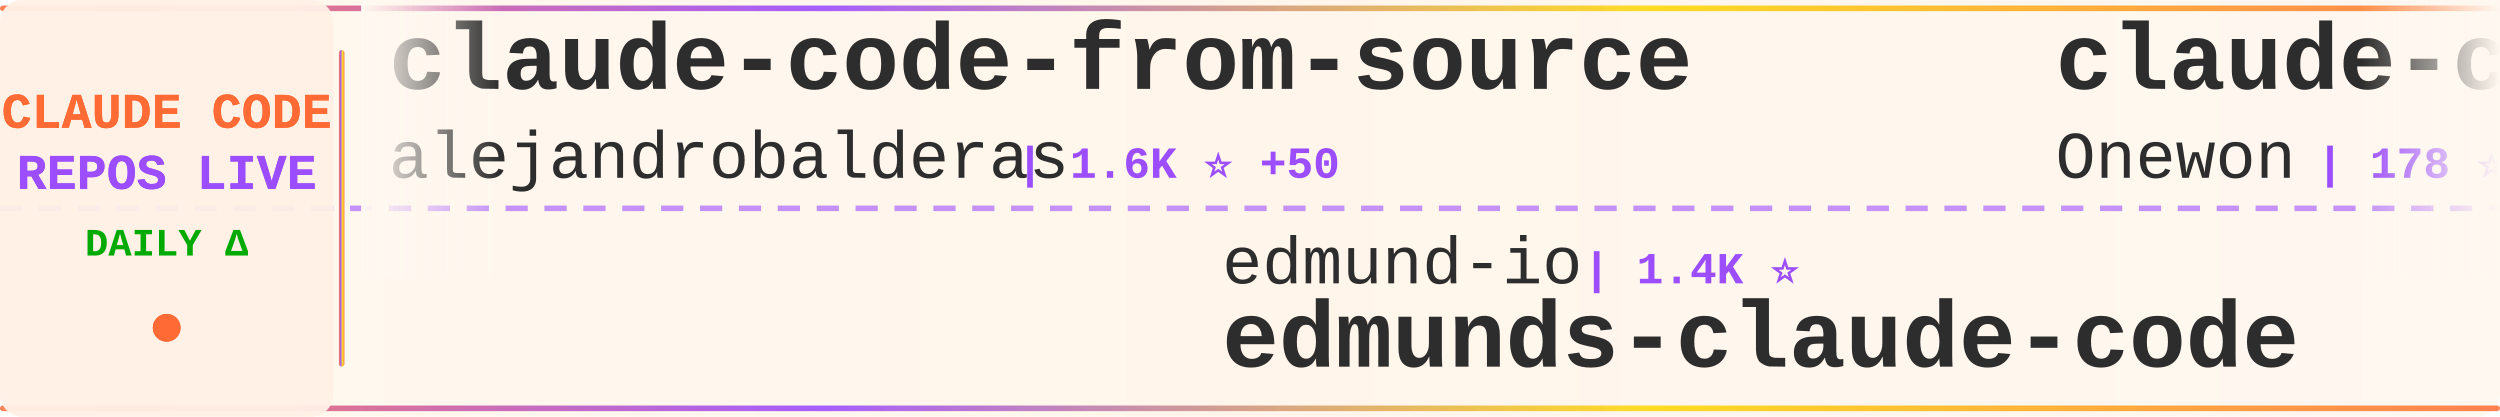
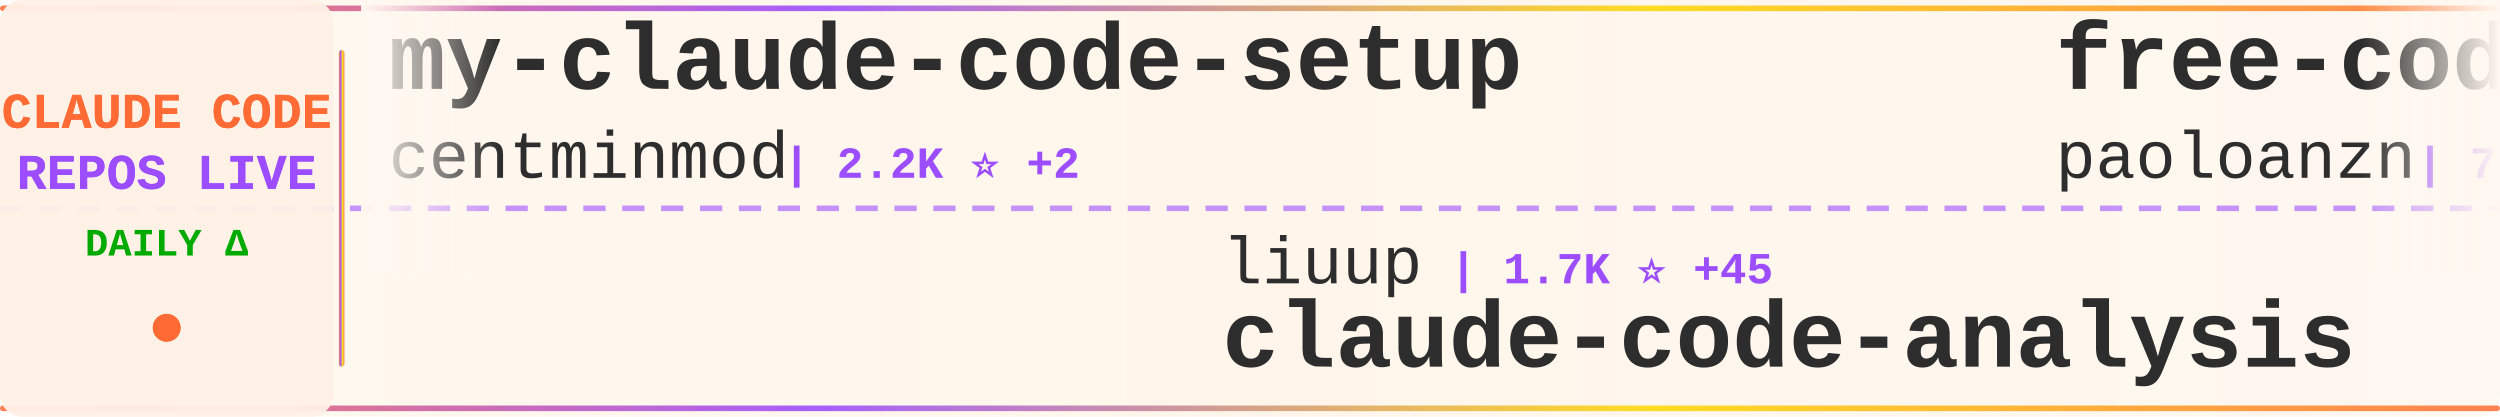
<svg xmlns="http://www.w3.org/2000/svg" width="900" height="150">
  <defs>
    <linearGradient id="tickerBg" x1="0%" y1="0%" x2="100%" y2="0%">
      <stop offset="0%" style="stop-color:#fff8f0;stop-opacity:0.98" />
      <stop offset="50%" style="stop-color:#fff5eb;stop-opacity:1" />
      <stop offset="100%" style="stop-color:#fff8f0;stop-opacity:0.98" />
    </linearGradient>
    <linearGradient id="borderGrad" x1="0%" y1="0%" x2="100%" y2="0%">
      <stop offset="0%" style="stop-color:#FF6B35;stop-opacity:0.85">
        <animate attributeName="stop-opacity" values="0.85;1;0.85" dur="2s" repeatCount="indefinite" />
      </stop>
      <stop offset="33%" style="stop-color:#9C4EFF;stop-opacity:0.9">
        <animate attributeName="stop-opacity" values="0.9;1;0.9" dur="2.2s" repeatCount="indefinite" />
      </stop>
      <stop offset="66%" style="stop-color:#FFD700;stop-opacity:0.85">
        <animate attributeName="stop-opacity" values="0.85;1;0.85" dur="1.8s" repeatCount="indefinite" />
      </stop>
      <stop offset="100%" style="stop-color:#FF6B35;stop-opacity:0.85">
        <animate attributeName="stop-opacity" values="0.85;1;0.85" dur="2s" repeatCount="indefinite" />
      </stop>
    </linearGradient>
    <filter id="textGlow">
      <feGaussianBlur stdDeviation="0.15" result="coloredBlur" />
      <feMerge>
        <feMergeNode in="coloredBlur" />
        <feMergeNode in="SourceGraphic" />
      </feMerge>
    </filter>
    <filter id="metricGlow">
      <feGaussianBlur stdDeviation="0.2" result="coloredBlur" />
      <feMerge>
        <feMergeNode in="coloredBlur" />
        <feMergeNode in="SourceGraphic" />
      </feMerge>
    </filter>
    <linearGradient id="leftFade" x1="0%" y1="0%" x2="100%" y2="0%">
      <stop offset="0%" style="stop-color:#fff8f0;stop-opacity:1" />
      <stop offset="100%" style="stop-color:#fff8f0;stop-opacity:0" />
    </linearGradient>
    <linearGradient id="rightFade" x1="0%" y1="0%" x2="100%" y2="0%">
      <stop offset="0%" style="stop-color:#fff8f0;stop-opacity:0" />
      <stop offset="100%" style="stop-color:#fff8f0;stop-opacity:1" />
    </linearGradient>
  </defs>
  <rect width="900" height="150" fill="url(#tickerBg)" rx="8" />
  <rect x="0" y="2" width="900" height="2" fill="url(#borderGrad)" rx="1" />
  <rect x="0" y="146" width="900" height="2" fill="url(#borderGrad)" rx="1" />
  <line x1="0" y1="75" x2="900" y2="75" stroke="#9C4EFF" stroke-width="2" stroke-dasharray="8 6" opacity="0.6" />
  <rect x="0" y="0" width="120" height="150" fill="#fff0e6" opacity="0.95" rx="8" />
  <text x="60" y="46" font-family="'Courier New', monospace" font-size="18" font-weight="bold" fill="#FF6B35" text-anchor="middle" filter="url(#textGlow)">
    CLAUDE CODE
  </text>
  <text x="60" y="68" font-family="'Courier New', monospace" font-size="18" font-weight="bold" fill="#9C4EFF" text-anchor="middle" filter="url(#textGlow)">
    REPOS LIVE
  </text>
  <text x="60" y="92" font-family="'Courier New', monospace" font-size="14" font-weight="bold" fill="#00aa00" text-anchor="middle">
    DAILY Δ
  </text>
  <circle cx="60" cy="118" r="5" fill="#FF6B35" filter="url(#metricGlow)">
    <animate attributeName="r" values="4;6;4" dur="1.5s" repeatCount="indefinite" />
    <animate attributeName="opacity" values="0.6;1;0.6" dur="1.5s" repeatCount="indefinite" />
  </circle>
  <rect x="122" y="18" width="2" height="114" fill="url(#borderGrad)" rx="1" />
  <clipPath id="tickerClip">
    <rect x="130" y="0" width="770" height="150" />
  </clipPath>
  <g clip-path="url(#tickerClip)">
    <g id="tickerItems">
      <animateTransform attributeName="transform" attributeType="XML" type="translate" from="0 0" to="-3000 0" dur="54s" repeatCount="indefinite" />
      <g transform="translate(0, 0)">
-         <text x="140" y="32" font-family="'Courier New', monospace" font-size="34" font-weight="bold" fill="#2d2d2d">claude-code-from-source</text>
-         <text x="140" y="64" font-family="'Courier New', monospace" font-size="24" font-weight="normal" fill="#2d2d2d" opacity="1.0">alejandrobalderas</text>
-         <text x="366" y="64" font-family="'Courier New', monospace" font-size="16" font-weight="bold" fill="#9C4EFF"> | 1.6K ⭐ +50</text>
+         <text x="140" y="32" font-family="'Courier New', monospace" font-size="34" font-weight="bold" fill="#2d2d2d">my-claude-code-setup</text>
+         <text x="140" y="64" font-family="'Courier New', monospace" font-size="24" font-weight="normal" fill="#2d2d2d" opacity="1.0">centminmod</text>
+         <text x="282" y="64" font-family="'Courier New', monospace" font-size="16" font-weight="bold" fill="#9C4EFF"> | 2.2K ⭐ +2</text>
      </g>
      <g transform="translate(300, 0)">
-         <text x="140" y="102" font-family="'Courier New', monospace" font-size="24" font-weight="normal" fill="#2d2d2d" opacity="1.0">edmund-io</text>
-         <text x="270" y="102" font-family="'Courier New', monospace" font-size="16" font-weight="bold" fill="#9C4EFF"> | 1.4K ⭐</text>
-         <text x="140" y="132" font-family="'Courier New', monospace" font-size="34" font-weight="bold" fill="#2d2d2d">edmunds-claude-code</text>
+         <text x="140" y="102" font-family="'Courier New', monospace" font-size="24" font-weight="normal" fill="#2d2d2d" opacity="1.0">liuup</text>
+         <text x="222" y="102" font-family="'Courier New', monospace" font-size="16" font-weight="bold" fill="#9C4EFF"> | 1.7K ⭐ +45</text>
+         <text x="140" y="132" font-family="'Courier New', monospace" font-size="34" font-weight="bold" fill="#2d2d2d">claude-code-analysis</text>
      </g>
      <g transform="translate(600, 0)">
-         <text x="140" y="32" font-family="'Courier New', monospace" font-size="34" font-weight="bold" fill="#2d2d2d">claude-code</text>
-         <text x="140" y="64" font-family="'Courier New', monospace" font-size="24" font-weight="normal" fill="#2d2d2d" opacity="1.0">Onewon</text>
-         <text x="234" y="64" font-family="'Courier New', monospace" font-size="16" font-weight="bold" fill="#9C4EFF"> | 178 ⭐ +2</text>
+         <text x="140" y="32" font-family="'Courier New', monospace" font-size="34" font-weight="bold" fill="#2d2d2d">free-code</text>
+         <text x="140" y="64" font-family="'Courier New', monospace" font-size="24" font-weight="normal" fill="#2d2d2d" opacity="1.0">paoloanzn</text>
+         <text x="270" y="64" font-family="'Courier New', monospace" font-size="16" font-weight="bold" fill="#9C4EFF"> | 7.9K ⭐ +45</text>
      </g>
      <g transform="translate(900, 0)">
-         <text x="140" y="102" font-family="'Courier New', monospace" font-size="24" font-weight="normal" fill="#2d2d2d" opacity="1.0">anthropics</text>
-         <text x="282" y="102" font-family="'Courier New', monospace" font-size="16" font-weight="bold" fill="#9C4EFF"> | 118.9K ⭐ +929</text>
-         <text x="140" y="132" font-family="'Courier New', monospace" font-size="34" font-weight="bold" fill="#2d2d2d">skills</text>
+         <text x="140" y="102" font-family="'Courier New', monospace" font-size="24" font-weight="normal" fill="#2d2d2d" opacity="1.0">alirezarezvani</text>
+         <text x="330" y="102" font-family="'Courier New', monospace" font-size="16" font-weight="bold" fill="#9C4EFF"> | 11.5K ⭐ +196</text>
+         <text x="140" y="132" font-family="'Courier New', monospace" font-size="34" font-weight="bold" fill="#2d2d2d">claude-skills</text>
      </g>
      <g transform="translate(1200, 0)">
-         <text x="140" y="32" font-family="'Courier New', monospace" font-size="34" font-weight="bold" fill="#2d2d2d">claude-code</text>
-         <text x="140" y="64" font-family="'Courier New', monospace" font-size="24" font-weight="normal" fill="#2d2d2d" opacity="1.0">freestylefly</text>
-         <text x="306" y="64" font-family="'Courier New', monospace" font-size="16" font-weight="bold" fill="#9C4EFF"> | 121 ⭐ +1</text>
+         <text x="140" y="32" font-family="'Courier New', monospace" font-size="34" font-weight="bold" fill="#2d2d2d">claude-code-proxy</text>
+         <text x="140" y="64" font-family="'Courier New', monospace" font-size="24" font-weight="normal" fill="#2d2d2d" opacity="1.0">fuergaosi233</text>
+         <text x="306" y="64" font-family="'Courier New', monospace" font-size="16" font-weight="bold" fill="#9C4EFF"> | 2.4K ⭐ +10</text>
      </g>
      <g transform="translate(1500, 0)">
-         <text x="140" y="102" font-family="'Courier New', monospace" font-size="24" font-weight="normal" fill="#2d2d2d" opacity="1.0">feiskyer</text>
-         <text x="258" y="102" font-family="'Courier New', monospace" font-size="16" font-weight="bold" fill="#9C4EFF"> | 1.4K ⭐ +5</text>
-         <text x="140" y="132" font-family="'Courier New', monospace" font-size="34" font-weight="bold" fill="#2d2d2d">claude-code-settings</text>
+         <text x="140" y="102" font-family="'Courier New', monospace" font-size="24" font-weight="normal" fill="#2d2d2d" opacity="1.0">farion1231</text>
+         <text x="282" y="102" font-family="'Courier New', monospace" font-size="16" font-weight="bold" fill="#9C4EFF"> | 46.2K ⭐ +627</text>
+         <text x="140" y="132" font-family="'Courier New', monospace" font-size="34" font-weight="bold" fill="#2d2d2d">cc-switch</text>
      </g>
      <g transform="translate(1800, 0)">
-         <text x="140" y="32" font-family="'Courier New', monospace" font-size="34" font-weight="bold" fill="#2d2d2d">agents</text>
-         <text x="140" y="64" font-family="'Courier New', monospace" font-size="24" font-weight="normal" fill="#2d2d2d" opacity="1.0">wshobson</text>
-         <text x="258" y="64" font-family="'Courier New', monospace" font-size="16" font-weight="bold" fill="#9C4EFF"> | 33.7K ⭐ +59</text>
+         <text x="140" y="32" font-family="'Courier New', monospace" font-size="34" font-weight="bold" fill="#2d2d2d">claude-code</text>
+         <text x="140" y="64" font-family="'Courier New', monospace" font-size="24" font-weight="normal" fill="#2d2d2d" opacity="1.0">tanbiralam</text>
+         <text x="282" y="64" font-family="'Courier New', monospace" font-size="16" font-weight="bold" fill="#9C4EFF"> | 1.5K ⭐ +22</text>
      </g>
      <g transform="translate(2100, 0)">
-         <text x="140" y="102" font-family="'Courier New', monospace" font-size="24" font-weight="normal" fill="#2d2d2d" opacity="1.0">anthropics</text>
-         <text x="282" y="102" font-family="'Courier New', monospace" font-size="16" font-weight="bold" fill="#9C4EFF"> | 4.3K ⭐ +17</text>
-         <text x="140" y="132" font-family="'Courier New', monospace" font-size="34" font-weight="bold" fill="#2d2d2d">claude-code-security-rev...</text>
+         <text x="140" y="102" font-family="'Courier New', monospace" font-size="24" font-weight="normal" fill="#2d2d2d" opacity="1.0">wshobson</text>
+         <text x="258" y="102" font-family="'Courier New', monospace" font-size="16" font-weight="bold" fill="#9C4EFF"> | 33.7K ⭐ +65</text>
+         <text x="140" y="132" font-family="'Courier New', monospace" font-size="34" font-weight="bold" fill="#2d2d2d">agents</text>
      </g>
      <g transform="translate(2400, 0)">
-         <text x="140" y="32" font-family="'Courier New', monospace" font-size="34" font-weight="bold" fill="#2d2d2d">claude-code-rust</text>
-         <text x="140" y="64" font-family="'Courier New', monospace" font-size="24" font-weight="normal" fill="#2d2d2d" opacity="1.0">lorryjovens-hub</text>
-         <text x="342" y="64" font-family="'Courier New', monospace" font-size="16" font-weight="bold" fill="#9C4EFF"> | 1.4K ⭐ +20</text>
+         <text x="140" y="32" font-family="'Courier New', monospace" font-size="34" font-weight="bold" fill="#2d2d2d">claude-code-book</text>
+         <text x="140" y="64" font-family="'Courier New', monospace" font-size="24" font-weight="normal" fill="#2d2d2d" opacity="1.0">lintsinghua</text>
+         <text x="294" y="64" font-family="'Courier New', monospace" font-size="16" font-weight="bold" fill="#9C4EFF"> | 2.8K ⭐ +37</text>
      </g>
      <g transform="translate(2700, 0)">
-         <text x="140" y="102" font-family="'Courier New', monospace" font-size="24" font-weight="normal" fill="#2d2d2d" opacity="1.0">Yeachan-Heo</text>
-         <text x="294" y="102" font-family="'Courier New', monospace" font-size="16" font-weight="bold" fill="#9C4EFF"> | 29.4K ⭐ +303</text>
-         <text x="140" y="132" font-family="'Courier New', monospace" font-size="34" font-weight="bold" fill="#2d2d2d">oh-my-claudecode</text>
+         <text x="140" y="102" font-family="'Courier New', monospace" font-size="24" font-weight="normal" fill="#2d2d2d" opacity="1.0">jarmuine</text>
+         <text x="258" y="102" font-family="'Courier New', monospace" font-size="16" font-weight="bold" fill="#9C4EFF"> | 2.0K ⭐ +13</text>
+         <text x="140" y="132" font-family="'Courier New', monospace" font-size="34" font-weight="bold" fill="#2d2d2d">claude-code</text>
      </g>
      <g transform="translate(3000, 0)">
-         <text x="140" y="32" font-family="'Courier New', monospace" font-size="34" font-weight="bold" fill="#2d2d2d">claude-code-from-source</text>
-         <text x="140" y="64" font-family="'Courier New', monospace" font-size="24" font-weight="normal" fill="#2d2d2d" opacity="1.0">alejandrobalderas</text>
-         <text x="366" y="64" font-family="'Courier New', monospace" font-size="16" font-weight="bold" fill="#9C4EFF"> | 1.6K ⭐ +50</text>
+         <text x="140" y="32" font-family="'Courier New', monospace" font-size="34" font-weight="bold" fill="#2d2d2d">my-claude-code-setup</text>
+         <text x="140" y="64" font-family="'Courier New', monospace" font-size="24" font-weight="normal" fill="#2d2d2d" opacity="1.0">centminmod</text>
+         <text x="282" y="64" font-family="'Courier New', monospace" font-size="16" font-weight="bold" fill="#9C4EFF"> | 2.2K ⭐ +2</text>
      </g>
      <g transform="translate(3300, 0)">
-         <text x="140" y="102" font-family="'Courier New', monospace" font-size="24" font-weight="normal" fill="#2d2d2d" opacity="1.0">edmund-io</text>
-         <text x="270" y="102" font-family="'Courier New', monospace" font-size="16" font-weight="bold" fill="#9C4EFF"> | 1.4K ⭐</text>
-         <text x="140" y="132" font-family="'Courier New', monospace" font-size="34" font-weight="bold" fill="#2d2d2d">edmunds-claude-code</text>
+         <text x="140" y="102" font-family="'Courier New', monospace" font-size="24" font-weight="normal" fill="#2d2d2d" opacity="1.0">liuup</text>
+         <text x="222" y="102" font-family="'Courier New', monospace" font-size="16" font-weight="bold" fill="#9C4EFF"> | 1.7K ⭐ +45</text>
+         <text x="140" y="132" font-family="'Courier New', monospace" font-size="34" font-weight="bold" fill="#2d2d2d">claude-code-analysis</text>
      </g>
      <g transform="translate(3600, 0)">
-         <text x="140" y="32" font-family="'Courier New', monospace" font-size="34" font-weight="bold" fill="#2d2d2d">claude-code</text>
-         <text x="140" y="64" font-family="'Courier New', monospace" font-size="24" font-weight="normal" fill="#2d2d2d" opacity="1.0">Onewon</text>
-         <text x="234" y="64" font-family="'Courier New', monospace" font-size="16" font-weight="bold" fill="#9C4EFF"> | 178 ⭐ +2</text>
+         <text x="140" y="32" font-family="'Courier New', monospace" font-size="34" font-weight="bold" fill="#2d2d2d">free-code</text>
+         <text x="140" y="64" font-family="'Courier New', monospace" font-size="24" font-weight="normal" fill="#2d2d2d" opacity="1.0">paoloanzn</text>
+         <text x="270" y="64" font-family="'Courier New', monospace" font-size="16" font-weight="bold" fill="#9C4EFF"> | 7.9K ⭐ +45</text>
      </g>
      <g transform="translate(3900, 0)">
-         <text x="140" y="102" font-family="'Courier New', monospace" font-size="24" font-weight="normal" fill="#2d2d2d" opacity="1.0">anthropics</text>
-         <text x="282" y="102" font-family="'Courier New', monospace" font-size="16" font-weight="bold" fill="#9C4EFF"> | 118.9K ⭐ +929</text>
-         <text x="140" y="132" font-family="'Courier New', monospace" font-size="34" font-weight="bold" fill="#2d2d2d">skills</text>
+         <text x="140" y="102" font-family="'Courier New', monospace" font-size="24" font-weight="normal" fill="#2d2d2d" opacity="1.0">alirezarezvani</text>
+         <text x="330" y="102" font-family="'Courier New', monospace" font-size="16" font-weight="bold" fill="#9C4EFF"> | 11.5K ⭐ +196</text>
+         <text x="140" y="132" font-family="'Courier New', monospace" font-size="34" font-weight="bold" fill="#2d2d2d">claude-skills</text>
      </g>
    </g>
  </g>
  <rect x="130" y="0" width="50" height="100" fill="url(#leftFade)" />
  <rect x="850" y="0" width="50" height="100" fill="url(#rightFade)" />
</svg>
